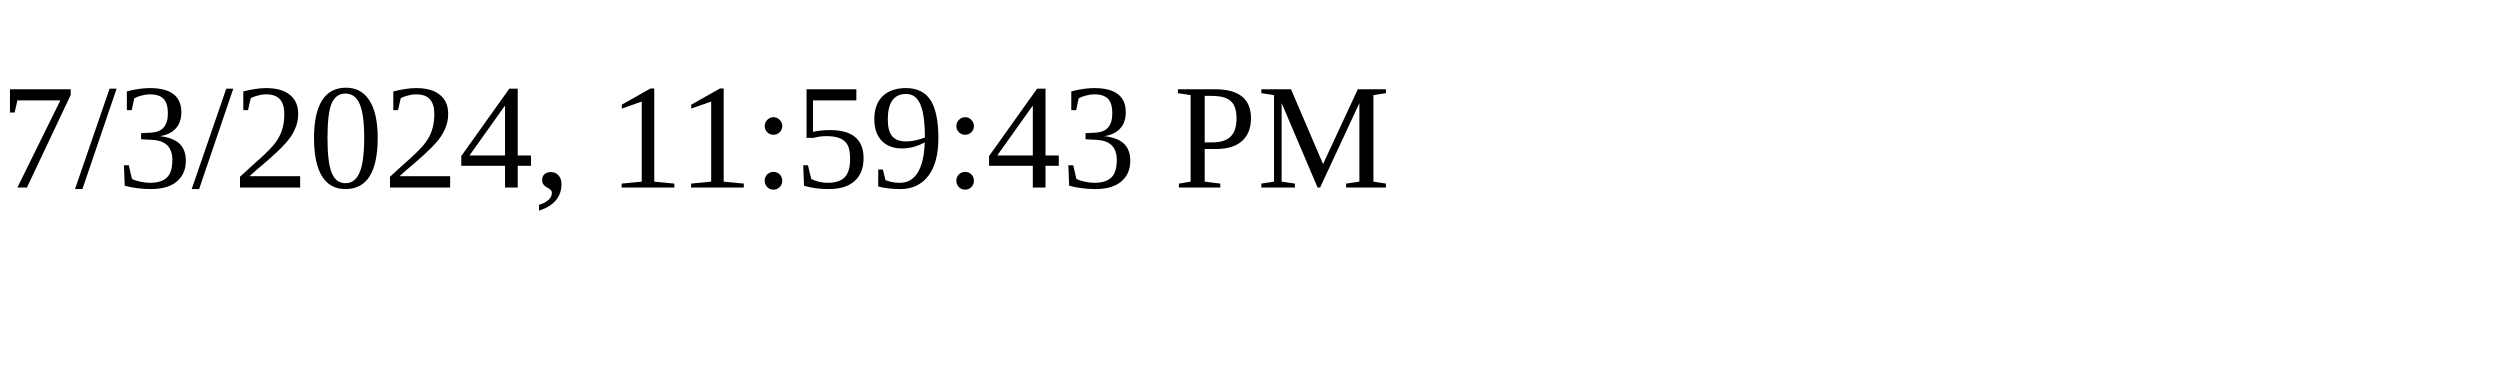
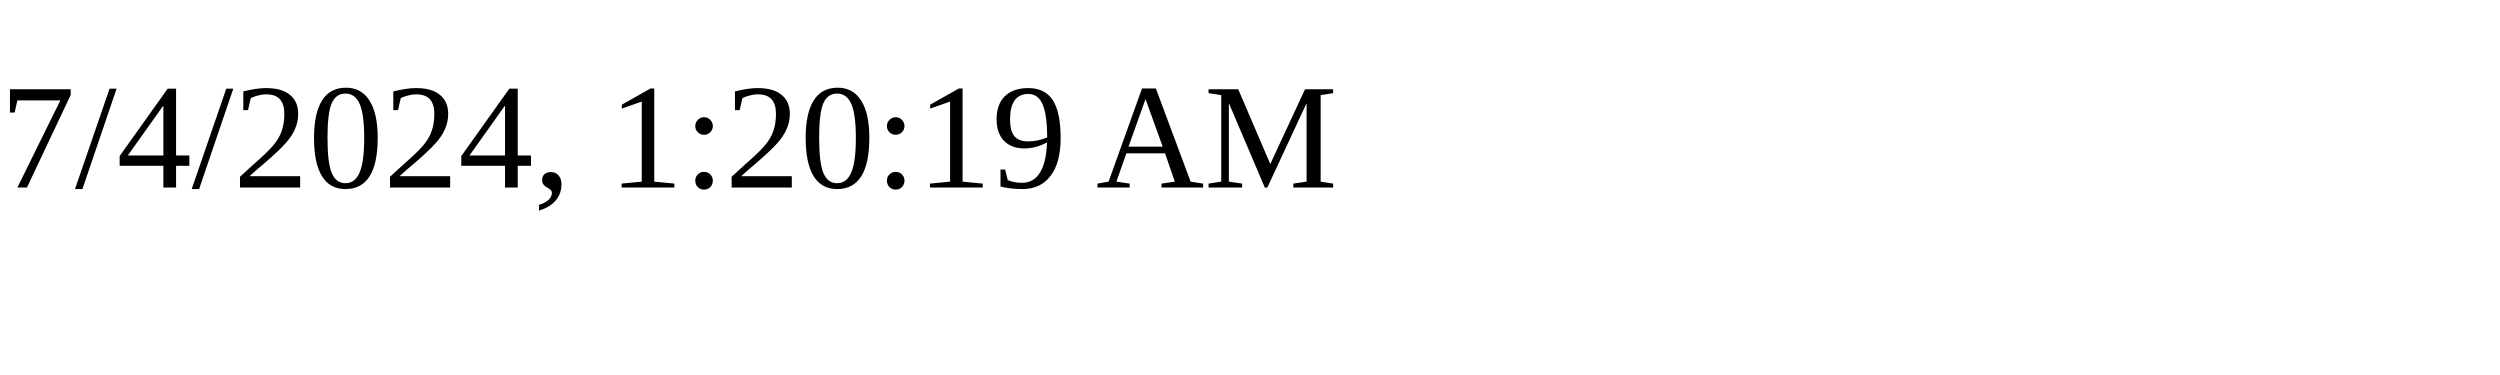
<svg xmlns="http://www.w3.org/2000/svg" height="30" width="200">
-   <text x="0" y="15">7/3/2024, 11:59:43 PM</text>
+   <text x="0" y="15">7/4/2024, 1:20:19 AM</text>
</svg>
